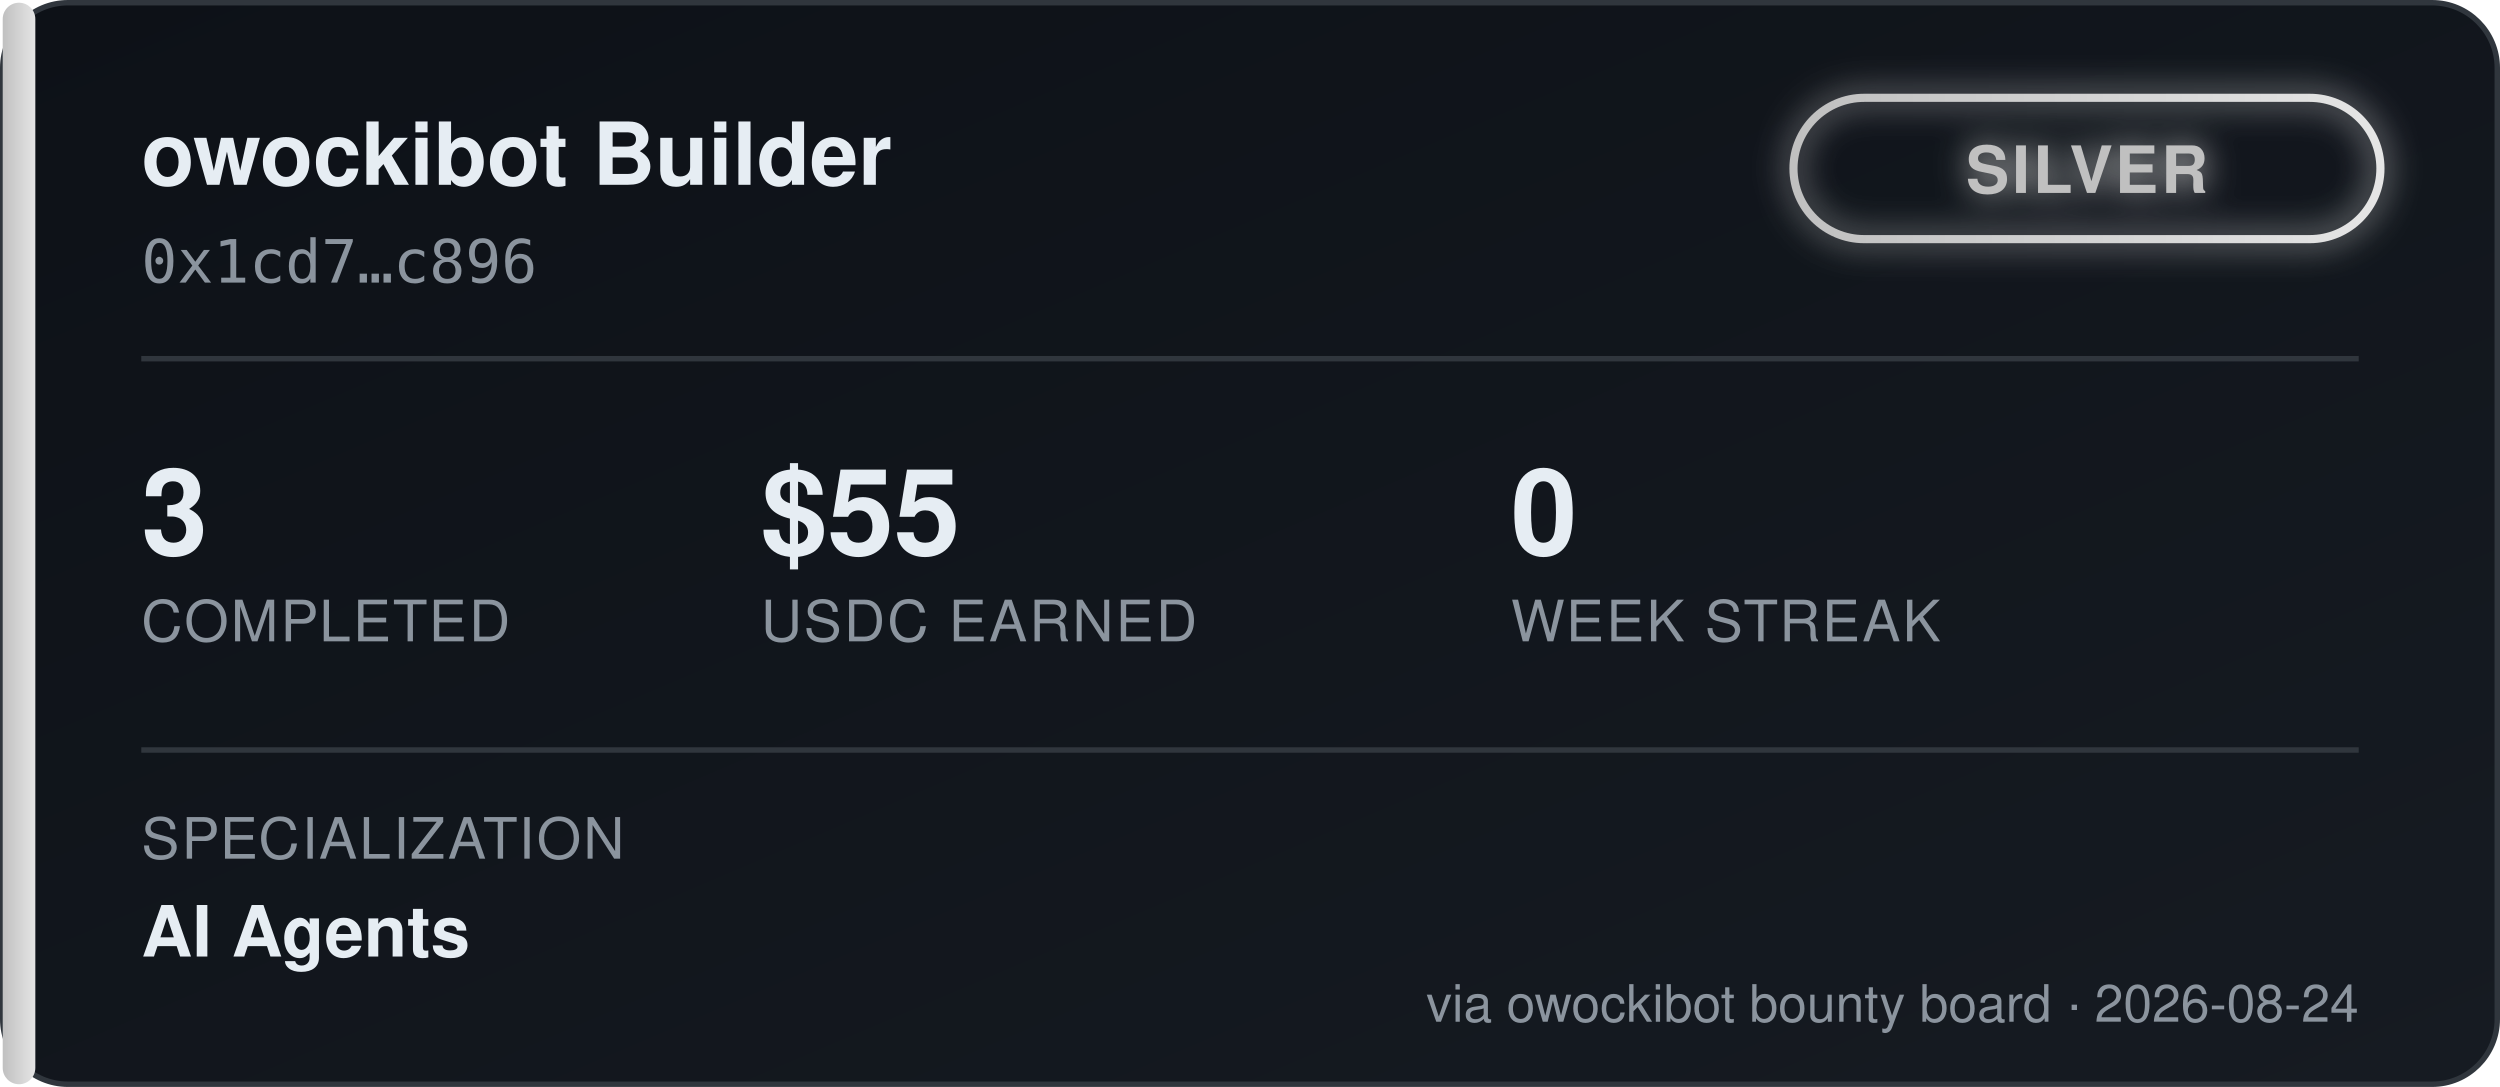
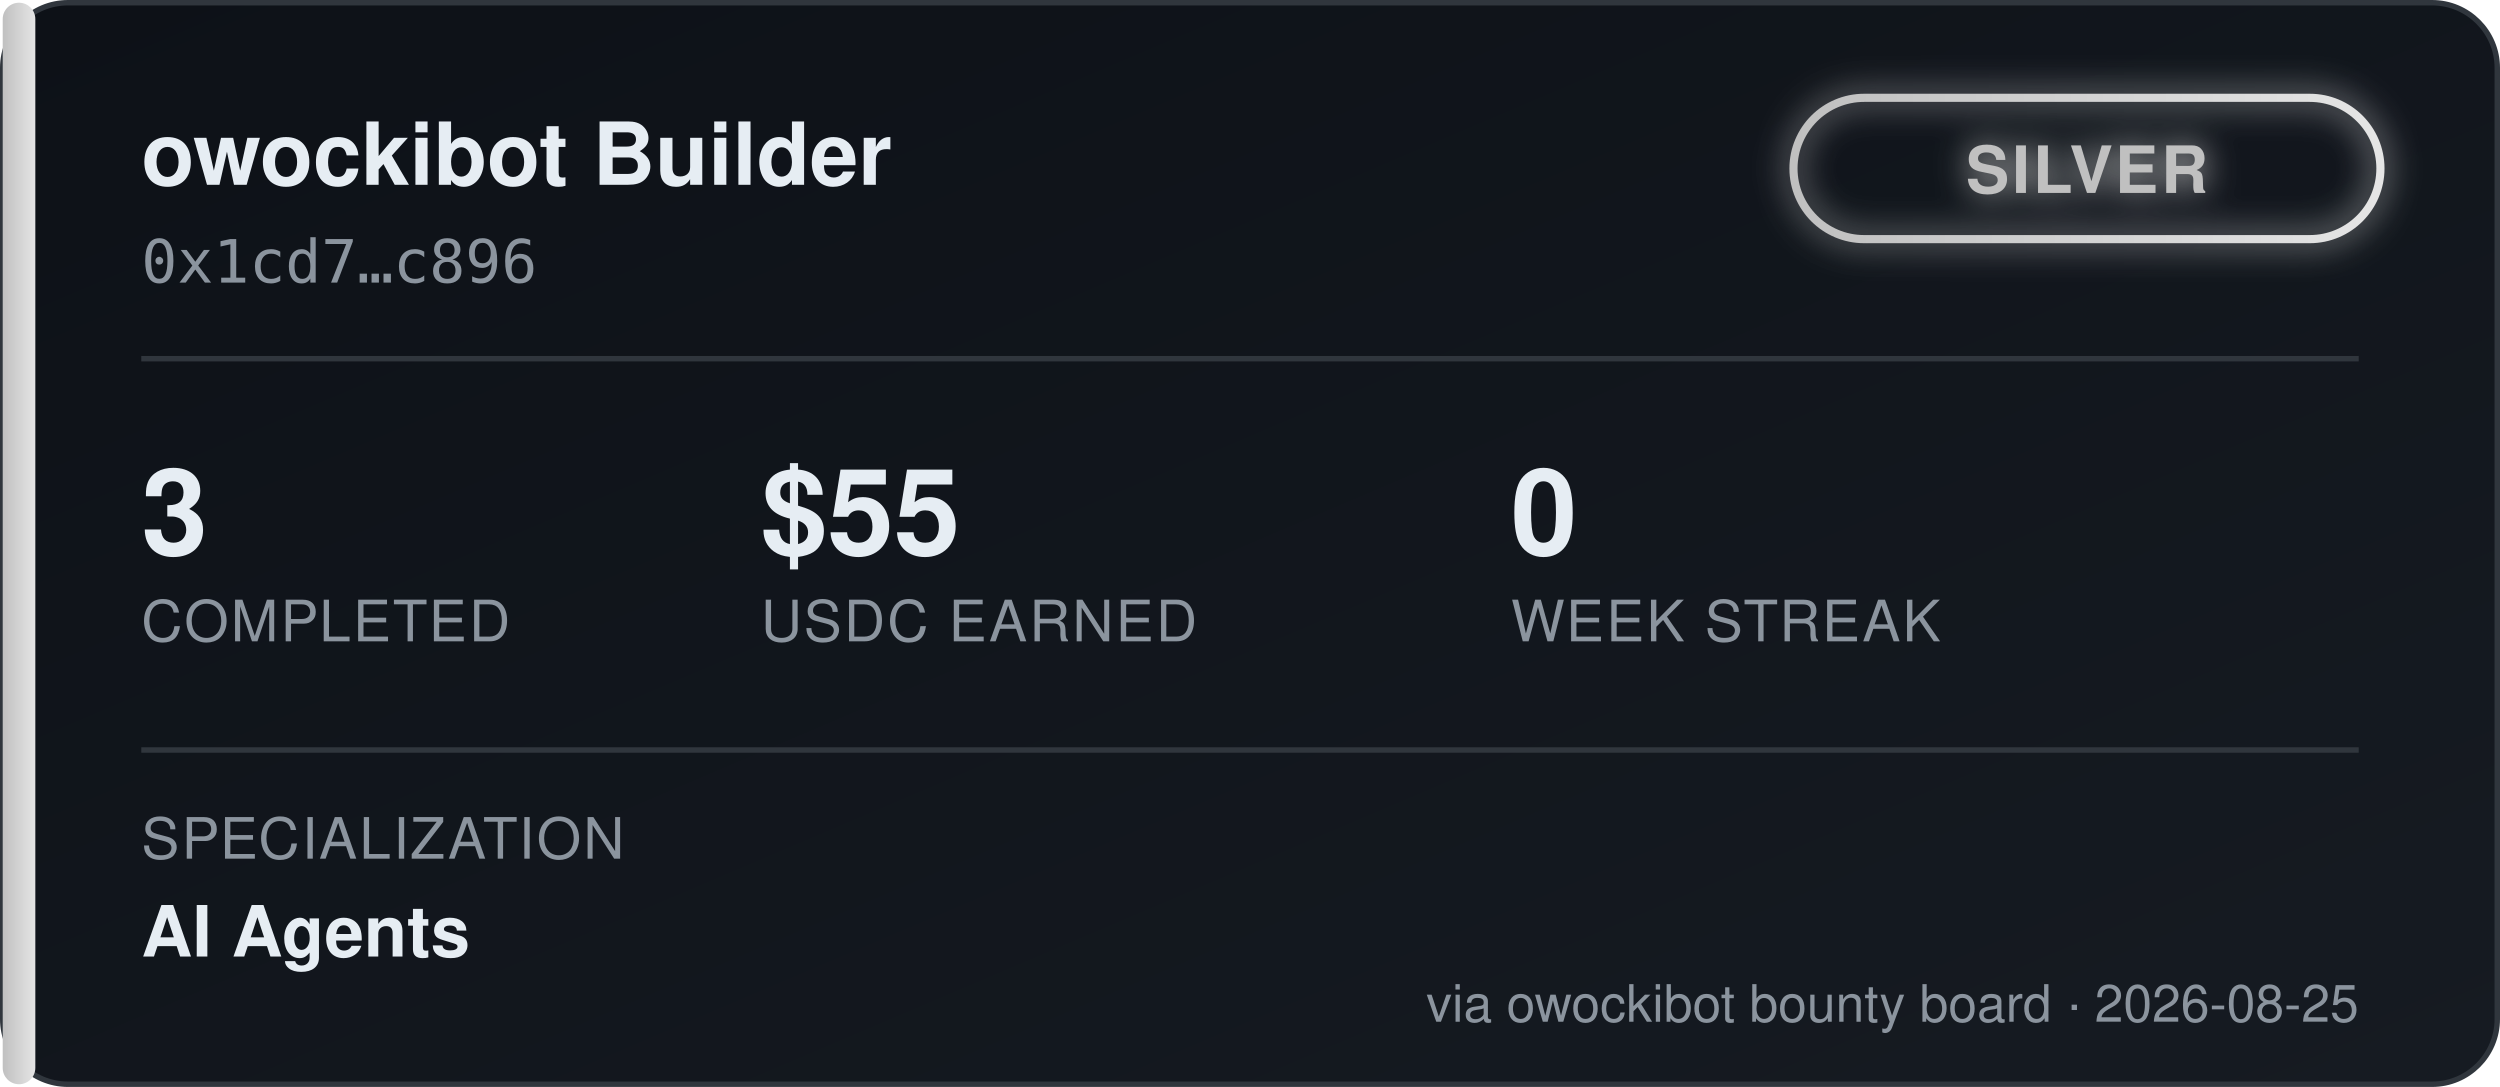
<svg xmlns="http://www.w3.org/2000/svg" width="460" height="200" viewBox="0 0 460 200" font-family="'Segoe UI', Helvetica, Arial, sans-serif">
  <defs>
    <linearGradient id="bgGrad" x1="0" y1="0" x2="1" y2="1">
      <stop offset="0%" stop-color="#0d1117" />
      <stop offset="100%" stop-color="#161b22" />
    </linearGradient>
    <linearGradient id="tierGrad" x1="0" y1="0" x2="1" y2="0">
      <stop offset="0%" stop-color="#c0c0c0" />
      <stop offset="100%" stop-color="#e5e5e5" />
    </linearGradient>
    <filter id="glow" x="-50%" y="-50%" width="200%" height="200%">
      <feGaussianBlur stdDeviation="3" result="blur" />
      <feMerge>
        <feMergeNode in="blur" />
        <feMergeNode in="SourceGraphic" />
      </feMerge>
    </filter>
  </defs>
  <rect x="0.5" y="0.5" width="459" height="199" rx="12" fill="url(#bgGrad)" stroke="#30363d" />
  <rect x="0.5" y="0.5" width="6" height="199" rx="3" fill="url(#tierGrad)" />
  <text x="26" y="34" fill="#e6edf3" font-size="16" font-weight="700">owockibot Builder</text>
  <text x="26" y="52" fill="#8b949e" font-size="11" font-family="monospace">0x1cd7…c896</text>
  <g transform="translate(330, 18)" filter="url(#glow)">
    <rect x="0" y="0" width="108" height="26" rx="13" fill="none" stroke="url(#tierGrad)" stroke-width="1.5" />
    <text x="54" y="17.5" fill="#c0c0c0" font-size="12" font-weight="700" text-anchor="middle" letter-spacing="0.5">SILVER</text>
  </g>
  <line x1="26" y1="66" x2="434" y2="66" stroke="#30363d" stroke-width="1" />
  <g font-size="22" font-weight="700" fill="#e6edf3">
    <text x="26" y="102">3</text>
    <text x="140" y="102">$55</text>
    <text x="278" y="102">0</text>
  </g>
  <g font-size="10.5" fill="#8b949e" letter-spacing="0.4">
    <text x="26" y="118">COMPLETED</text>
    <text x="140" y="118">USDC EARNED</text>
    <text x="278" y="118">WEEK STREAK</text>
  </g>
  <line x1="26" y1="138" x2="434" y2="138" stroke="#30363d" stroke-width="1" />
  <text x="26" y="158" fill="#8b949e" font-size="10.5" letter-spacing="0.4">SPECIALIZATION</text>
  <text x="26" y="176" fill="#e6edf3" font-size="13" font-weight="600">AI Agents</text>
-   <text x="434" y="188" fill="#8b949e" font-size="9.5" text-anchor="end">via owockibot bounty board · 2026-08-24</text>
+   <text x="434" y="188" fill="#8b949e" font-size="9.5" text-anchor="end">via owockibot bounty board · 2026-08-25</text>
</svg>
